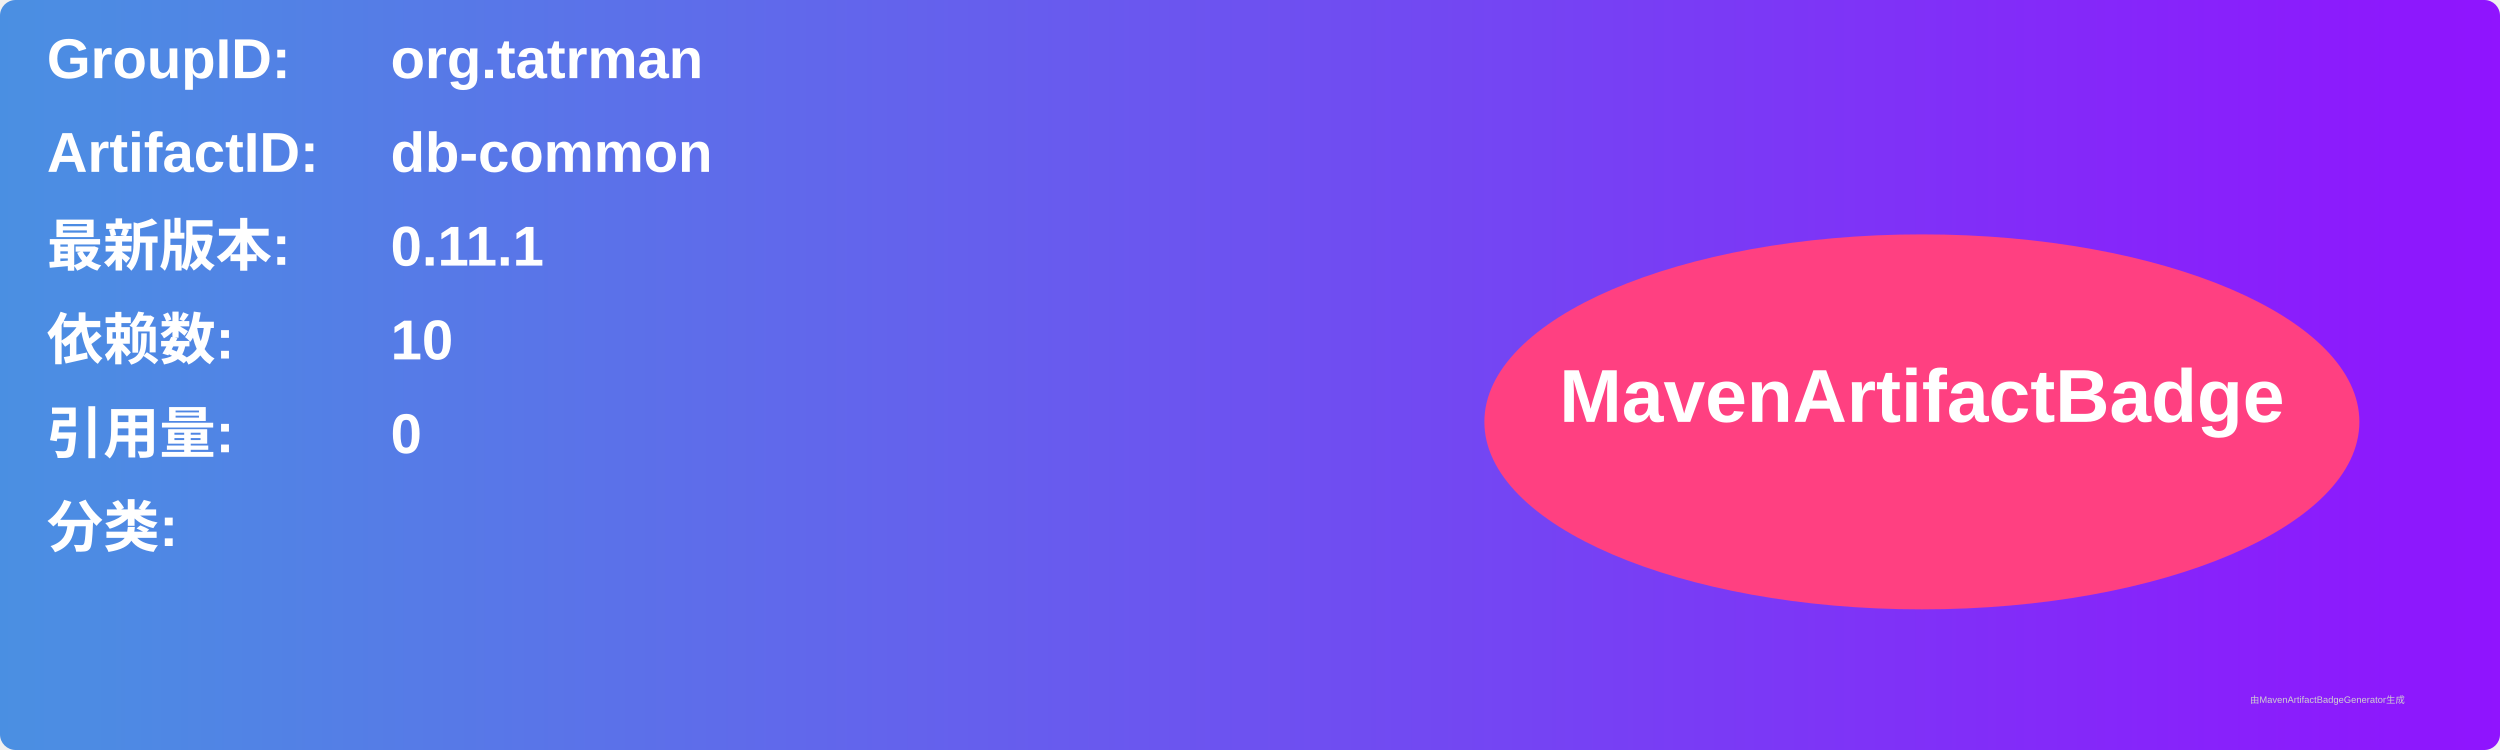
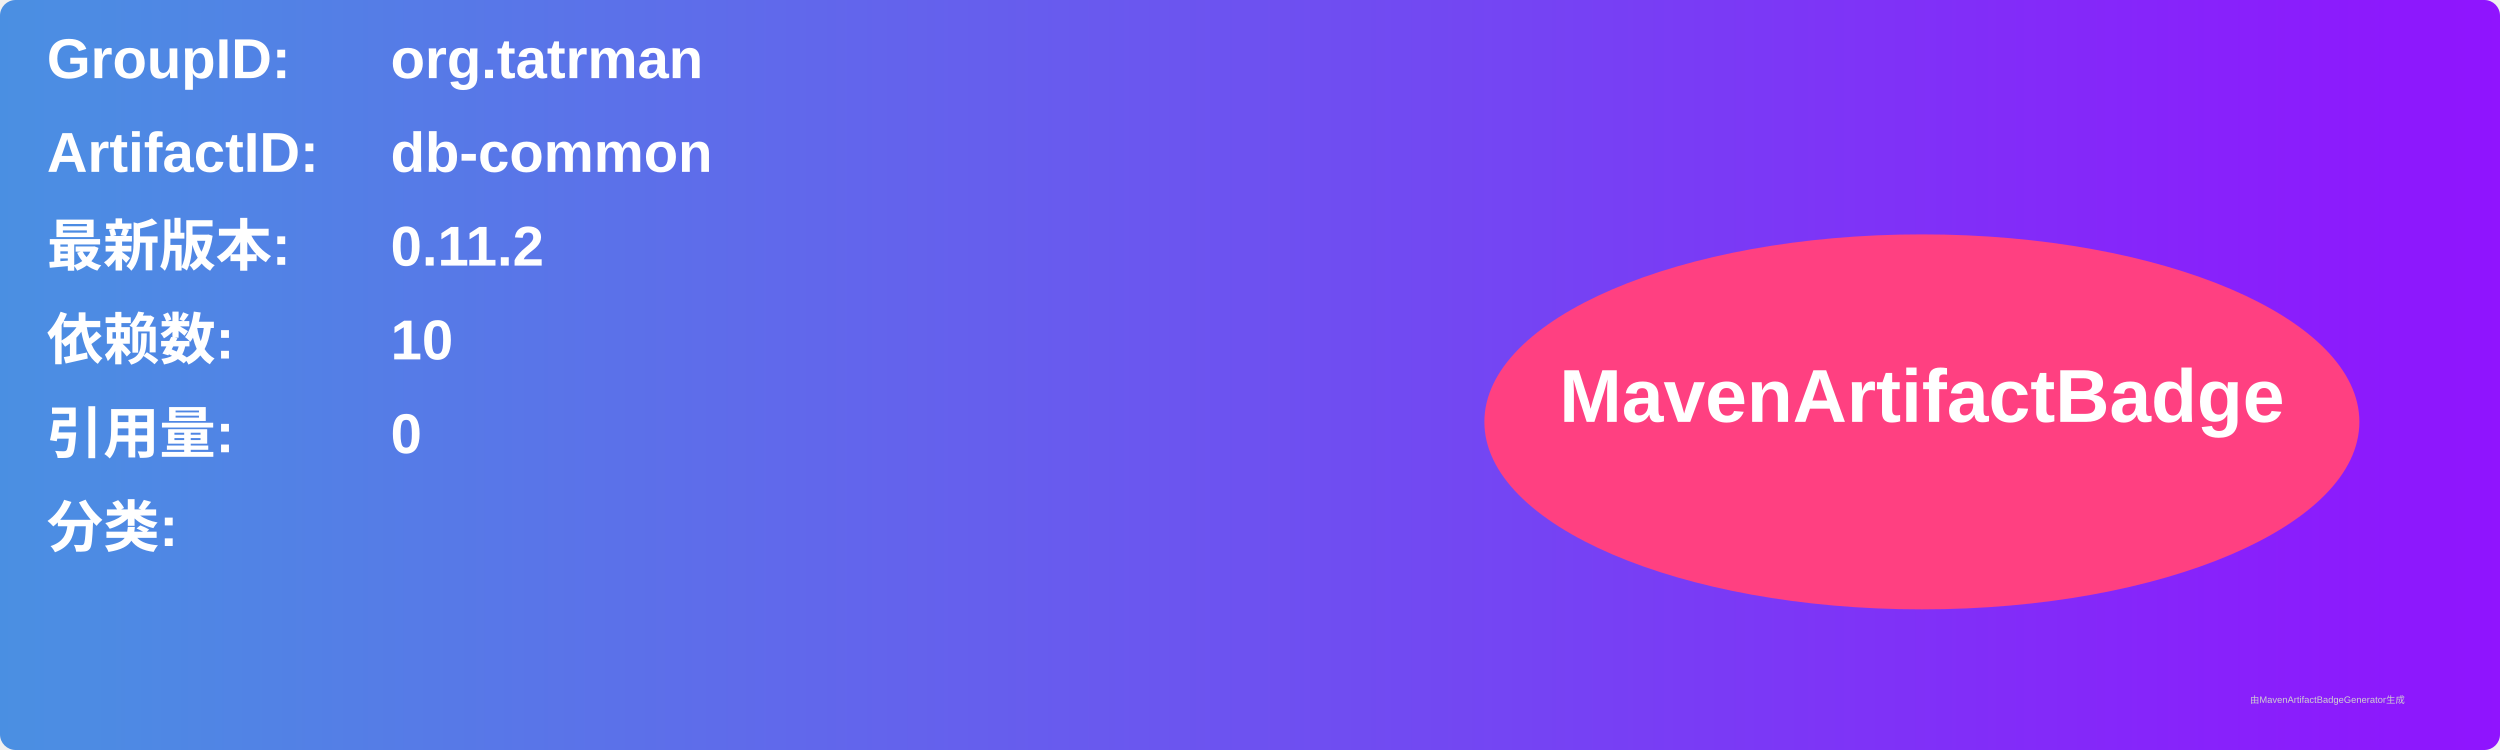
<svg xmlns="http://www.w3.org/2000/svg" width="800" height="240" viewBox="0 0 800 240">
  <linearGradient id="grad" x1="0%" y1="0%" x2="100%" y2="0%">
    <stop offset="0%" stop-color="#4a90e2" />
    <stop offset="100%" stop-color="#9013fe" />
  </linearGradient>
  <rect width="100%" height="100%" rx="5" ry="5" fill="url(#grad)" />
  <g transform="translate(15, 15)">
    <text x="0" y="10" font-family="Arial" font-size="18" fill="white" font-weight="bold" width="260">GroupID:</text>
    <text x="110" y="10" font-family="Arial" font-size="18" fill="white" font-weight="bold" width="460">org.tatrman</text>
    <text x="0" y="40" font-family="Arial" font-size="18" fill="white" font-weight="bold" width="260">ArtifactID:</text>
    <text x="110" y="40" font-family="Arial" font-size="18" fill="white" font-weight="bold" width="460">db-common</text>
    <text x="0" y="70" font-family="Arial" font-size="18" fill="white" font-weight="bold">最新版本:</text>
    <text x="110" y="70" font-family="Arial" font-size="18" fill="white" font-weight="bold">
-       <tspan font-weight="bold">0.11.1</tspan>
+       <tspan font-weight="bold">0.11.2</tspan>
    </text>
    <text x="0" y="100" font-family="Arial" font-size="18" fill="white" font-weight="bold">依赖数: </text>
    <text x="110" y="100" font-family="Arial" font-size="18" fill="white">
      <tspan font-weight="bold">10</tspan>
    </text>
    <text x="0" y="130" font-family="Arial" font-size="18" fill="white" font-weight="bold">引用量: </text>
    <text x="110" y="130" font-family="Arial" font-size="18" fill="white">
      <tspan font-weight="bold">0</tspan>
    </text>
    <text x="0" y="160" font-family="Arial" font-size="18" fill="white" font-weight="bold">分类:</text>
    <text x="10" y="190" font-family="Arial" font-size="10" fill="white">
      <tspan font-weight="bold" />
    </text>
    <ellipse cx="600" cy="120" rx="140" ry="60" fill="#ff4081" />
    <text x="600" y="120" text-anchor="middle" font-family="Arial" font-size="24" fill="white" font-weight="bold">MavenArtifactBadge</text>
  </g>
  <text x="720" y="225" font-family="Arial" font-size="3" fill="#d0d0d0">由MavenArtifactBadgeGenerator生成</text>
</svg>
